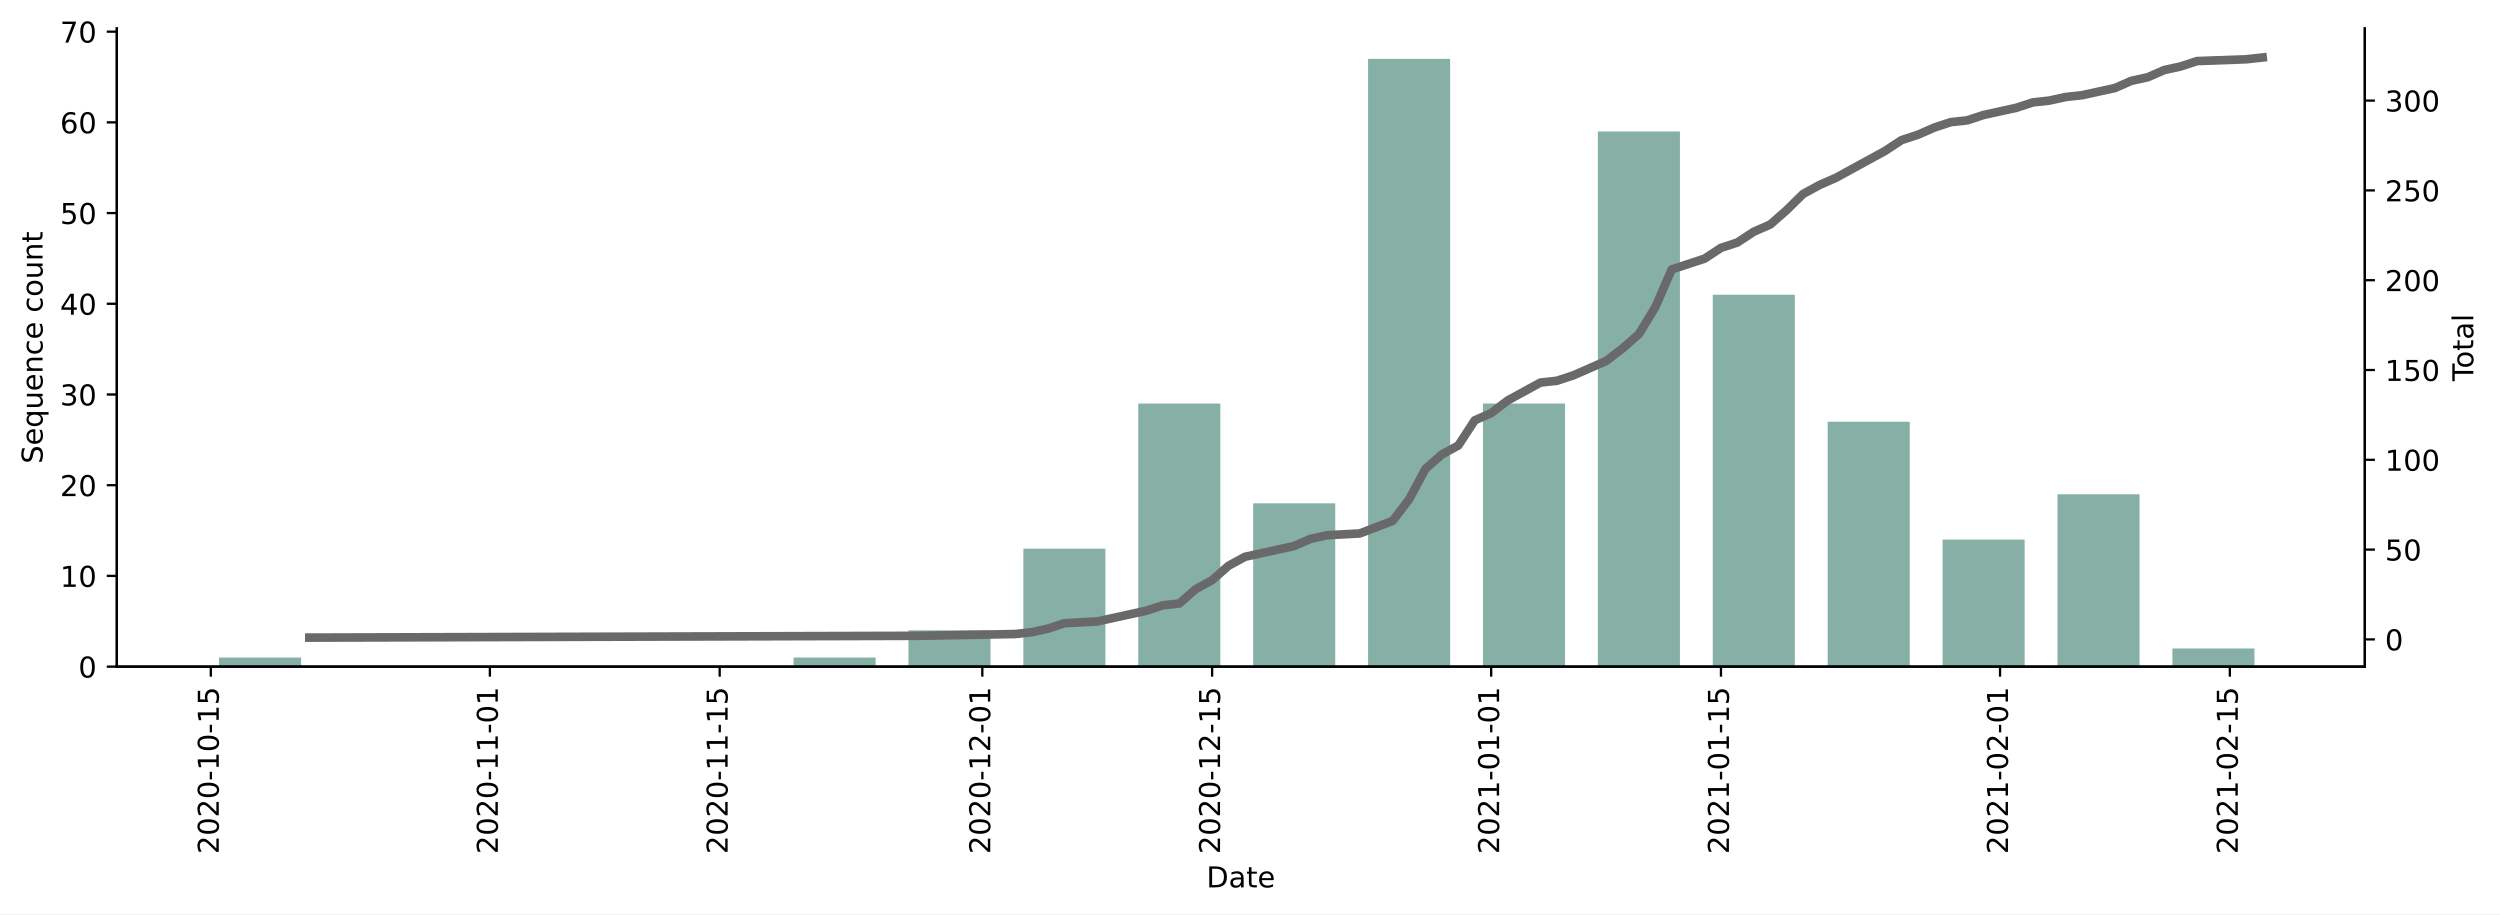
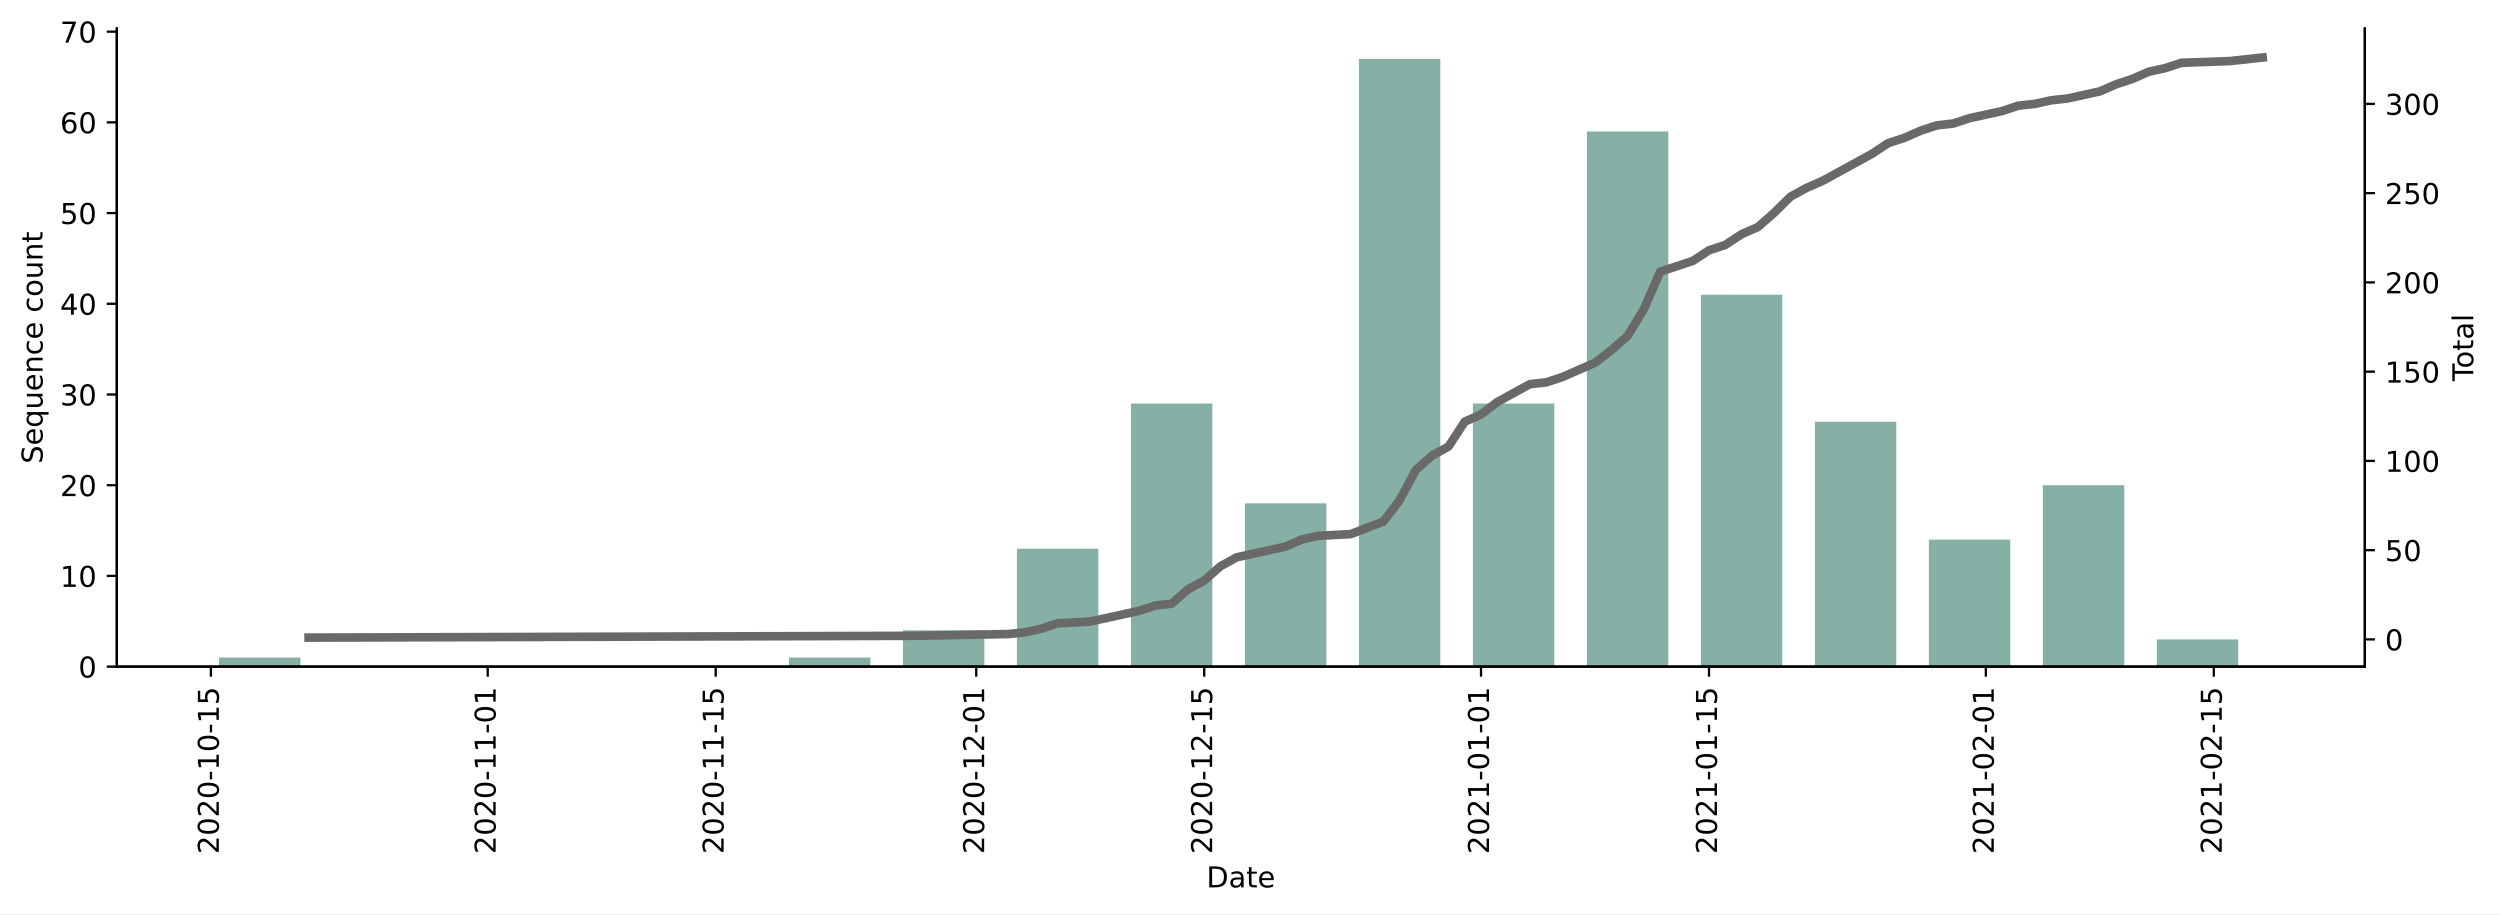
<svg xmlns="http://www.w3.org/2000/svg" xmlns:xlink="http://www.w3.org/1999/xlink" height="317.65pt" version="1.1" viewBox="0 0 868.769 317.65" width="868.769pt">
  <defs>
    <style type="text/css">*{stroke-linecap:butt;stroke-linejoin:round;}</style>
  </defs>
  <g id="figure_1">
    <g id="patch_1">
      <path d="M 0 317.65  L 868.769 317.65  L 868.769 0  L 0 0  z " style="fill:#ffffff;" />
    </g>
    <g id="axes_1">
      <g id="patch_2">
        <path d="M 40.603 231.656  L 821.803 231.656  L 821.803 9.896  L 40.603 9.896  z " style="fill:#ffffff;" />
      </g>
      <g id="patch_3">
-         <path clip-path="url(#pd7e1138424)" d="M 76.112 231.656  L 104.634 231.656  L 104.634 228.504  L 76.112 228.504  z " style="fill:#86b0a6;" />
+         <path clip-path="url(#p0e2567e1e1)" d="M 76.112 231.656  L 104.406 231.656  L 104.406 228.504  L 76.112 228.504  z " style="fill:#86b0a6;" />
      </g>
      <g id="patch_4">
-         <path clip-path="url(#pd7e1138424)" d="M 275.762 231.656  L 304.283 231.656  L 304.283 228.504  L 275.762 228.504  z " style="fill:#86b0a6;" />
+         <path clip-path="url(#p0e2567e1e1)" d="M 274.171 231.656  L 302.465 231.656  L 302.465 228.504  L 274.171 228.504  z " style="fill:#86b0a6;" />
      </g>
      <g id="patch_5">
-         <path clip-path="url(#pd7e1138424)" d="M 315.692 231.656  L 344.213 231.656  L 344.213 219.047  L 315.692 219.047  z " style="fill:#86b0a6;" />
+         <path clip-path="url(#p0e2567e1e1)" d="M 313.783 231.656  L 342.077 231.656  L 342.077 219.047  L 313.783 219.047  z " style="fill:#86b0a6;" />
      </g>
      <g id="patch_6">
-         <path clip-path="url(#pd7e1138424)" d="M 355.622 231.656  L 384.143 231.656  L 384.143 190.677  L 355.622 190.677  z " style="fill:#86b0a6;" />
+         <path clip-path="url(#p0e2567e1e1)" d="M 353.394 231.656  L 381.688 231.656  L 381.688 190.677  L 353.394 190.677  z " style="fill:#86b0a6;" />
      </g>
      <g id="patch_7">
-         <path clip-path="url(#pd7e1138424)" d="M 395.551 231.656  L 424.073 231.656  L 424.073 140.241  L 395.551 140.241  z " style="fill:#86b0a6;" />
+         <path clip-path="url(#p0e2567e1e1)" d="M 393.006 231.656  L 421.3 231.656  L 421.3 140.241  L 393.006 140.241  z " style="fill:#86b0a6;" />
      </g>
      <g id="patch_8">
-         <path clip-path="url(#pd7e1138424)" d="M 435.481 231.656  L 464.003 231.656  L 464.003 174.916  L 435.481 174.916  z " style="fill:#86b0a6;" />
+         <path clip-path="url(#p0e2567e1e1)" d="M 432.618 231.656  L 460.912 231.656  L 460.912 174.916  L 432.618 174.916  z " style="fill:#86b0a6;" />
      </g>
      <g id="patch_9">
-         <path clip-path="url(#pd7e1138424)" d="M 475.411 231.656  L 503.933 231.656  L 503.933 20.456  L 475.411 20.456  z " style="fill:#86b0a6;" />
+         <path clip-path="url(#p0e2567e1e1)" d="M 472.23 231.656  L 500.524 231.656  L 500.524 20.456  L 472.23 20.456  z " style="fill:#86b0a6;" />
      </g>
      <g id="patch_10">
-         <path clip-path="url(#pd7e1138424)" d="M 515.341 231.656  L 543.862 231.656  L 543.862 140.241  L 515.341 140.241  z " style="fill:#86b0a6;" />
+         <path clip-path="url(#p0e2567e1e1)" d="M 511.841 231.656  L 540.135 231.656  L 540.135 140.241  L 511.841 140.241  z " style="fill:#86b0a6;" />
      </g>
      <g id="patch_11">
-         <path clip-path="url(#pd7e1138424)" d="M 555.271 231.656  L 583.792 231.656  L 583.792 45.674  L 555.271 45.674  z " style="fill:#86b0a6;" />
+         <path clip-path="url(#p0e2567e1e1)" d="M 551.453 231.656  L 579.747 231.656  L 579.747 45.674  L 551.453 45.674  z " style="fill:#86b0a6;" />
      </g>
      <g id="patch_12">
-         <path clip-path="url(#pd7e1138424)" d="M 595.201 231.656  L 623.722 231.656  L 623.722 102.414  L 595.201 102.414  z " style="fill:#86b0a6;" />
+         <path clip-path="url(#p0e2567e1e1)" d="M 591.065 231.656  L 619.359 231.656  L 619.359 102.414  L 591.065 102.414  z " style="fill:#86b0a6;" />
      </g>
      <g id="patch_13">
-         <path clip-path="url(#pd7e1138424)" d="M 635.131 231.656  L 663.652 231.656  L 663.652 146.545  L 635.131 146.545  z " style="fill:#86b0a6;" />
+         <path clip-path="url(#p0e2567e1e1)" d="M 630.677 231.656  L 658.971 231.656  L 658.971 146.545  L 630.677 146.545  z " style="fill:#86b0a6;" />
      </g>
      <g id="patch_14">
-         <path clip-path="url(#pd7e1138424)" d="M 675.061 231.656  L 703.582 231.656  L 703.582 187.525  L 675.061 187.525  z " style="fill:#86b0a6;" />
+         <path clip-path="url(#p0e2567e1e1)" d="M 670.288 231.656  L 698.582 231.656  L 698.582 187.525  L 670.288 187.525  z " style="fill:#86b0a6;" />
      </g>
      <g id="patch_15">
-         <path clip-path="url(#pd7e1138424)" d="M 714.991 231.656  L 743.512 231.656  L 743.512 171.763  L 714.991 171.763  z " style="fill:#86b0a6;" />
+         <path clip-path="url(#p0e2567e1e1)" d="M 709.9 231.656  L 738.194 231.656  L 738.194 168.611  L 709.9 168.611  z " style="fill:#86b0a6;" />
      </g>
      <g id="patch_16">
-         <path clip-path="url(#pd7e1138424)" d="M 754.921 231.656  L 783.442 231.656  L 783.442 225.351  L 754.921 225.351  z " style="fill:#86b0a6;" />
+         <path clip-path="url(#p0e2567e1e1)" d="M 749.512 231.656  L 777.806 231.656  L 777.806 222.199  L 749.512 222.199  z " style="fill:#86b0a6;" />
      </g>
      <g id="matplotlib.axis_1">
        <g id="xtick_1">
          <g id="line2d_1">
            <defs>
-               <path d="M 0 0  L 0 3.5  " id="m23def6be0a" style="stroke:#000000;stroke-width:0.8;" />
+               <path d="M 0 0  L 0 3.5  " id="mfdf645a118" style="stroke:#000000;stroke-width:0.8;" />
            </defs>
            <g>
-               <use style="stroke:#000000;stroke-width:0.8;" x="73.26" xlink:href="#m23def6be0a" y="231.656" />
+               <use style="stroke:#000000;stroke-width:0.8;" x="73.283" xlink:href="#mfdf645a118" y="231.656" />
            </g>
          </g>
          <g id="text_1">
-             <g transform="translate(76.01945 296.7716)rotate(-90)scale(0.1 -0.1)">
+             <g transform="translate(76.04218 296.7716)rotate(-90)scale(0.1 -0.1)">
              <defs>
                <path d="M 19.188 8.297  L 53.609 8.297  L 53.609 0  L 7.328 0  L 7.328 8.297  Q 12.938 14.109 22.625 23.891  Q 32.328 33.688 34.812 36.531  Q 39.547 41.844 41.422 45.531  Q 43.312 49.219 43.312 52.781  Q 43.312 58.594 39.234 62.25  Q 35.156 65.922 28.609 65.922  Q 23.969 65.922 18.812 64.312  Q 13.672 62.703 7.812 59.422  L 7.812 69.391  Q 13.766 71.781 18.938 73  Q 24.125 74.219 28.422 74.219  Q 39.75 74.219 46.484 68.547  Q 53.219 62.891 53.219 53.422  Q 53.219 48.922 51.531 44.891  Q 49.859 40.875 45.406 35.406  Q 44.188 33.984 37.641 27.219  Q 31.109 20.453 19.188 8.297  z " id="DejaVuSans-50" />
                <path d="M 31.781 66.406  Q 24.172 66.406 20.328 58.906  Q 16.5 51.422 16.5 36.375  Q 16.5 21.391 20.328 13.891  Q 24.172 6.391 31.781 6.391  Q 39.453 6.391 43.281 13.891  Q 47.125 21.391 47.125 36.375  Q 47.125 51.422 43.281 58.906  Q 39.453 66.406 31.781 66.406  z M 31.781 74.219  Q 44.047 74.219 50.516 64.516  Q 56.984 54.828 56.984 36.375  Q 56.984 17.969 50.516 8.266  Q 44.047 -1.422 31.781 -1.422  Q 19.531 -1.422 13.062 8.266  Q 6.594 17.969 6.594 36.375  Q 6.594 54.828 13.062 64.516  Q 19.531 74.219 31.781 74.219  z " id="DejaVuSans-48" />
                <path d="M 4.891 31.391  L 31.203 31.391  L 31.203 23.391  L 4.891 23.391  z " id="DejaVuSans-45" />
                <path d="M 12.406 8.297  L 28.516 8.297  L 28.516 63.922  L 10.984 60.406  L 10.984 69.391  L 28.422 72.906  L 38.281 72.906  L 38.281 8.297  L 54.391 8.297  L 54.391 0  L 12.406 0  z " id="DejaVuSans-49" />
                <path d="M 10.797 72.906  L 49.516 72.906  L 49.516 64.594  L 19.828 64.594  L 19.828 46.734  Q 21.969 47.469 24.109 47.828  Q 26.266 48.188 28.422 48.188  Q 40.625 48.188 47.75 41.5  Q 54.891 34.812 54.891 23.391  Q 54.891 11.625 47.562 5.094  Q 40.234 -1.422 26.906 -1.422  Q 22.312 -1.422 17.547 -0.641  Q 12.797 0.141 7.719 1.703  L 7.719 11.625  Q 12.109 9.234 16.797 8.062  Q 21.484 6.891 26.703 6.891  Q 35.156 6.891 40.078 11.328  Q 45.016 15.766 45.016 23.391  Q 45.016 31 40.078 35.438  Q 35.156 39.891 26.703 39.891  Q 22.75 39.891 18.812 39.016  Q 14.891 38.141 10.797 36.281  z " id="DejaVuSans-53" />
              </defs>
              <use xlink:href="#DejaVuSans-50" />
              <use x="63.623" xlink:href="#DejaVuSans-48" />
              <use x="127.246" xlink:href="#DejaVuSans-50" />
              <use x="190.869" xlink:href="#DejaVuSans-48" />
              <use x="254.492" xlink:href="#DejaVuSans-45" />
              <use x="290.576" xlink:href="#DejaVuSans-49" />
              <use x="354.199" xlink:href="#DejaVuSans-48" />
              <use x="417.822" xlink:href="#DejaVuSans-45" />
              <use x="453.906" xlink:href="#DejaVuSans-49" />
              <use x="517.529" xlink:href="#DejaVuSans-53" />
            </g>
          </g>
        </g>
        <g id="xtick_2">
          <g id="line2d_2">
            <g>
-               <use style="stroke:#000000;stroke-width:0.8;" x="170.233" xlink:href="#m23def6be0a" y="231.656" />
+               <use style="stroke:#000000;stroke-width:0.8;" x="169.483" xlink:href="#mfdf645a118" y="231.656" />
            </g>
          </g>
          <g id="text_2">
-             <g transform="translate(172.9921 296.7716)rotate(-90)scale(0.1 -0.1)">
+             <g transform="translate(172.2421 296.7716)rotate(-90)scale(0.1 -0.1)">
              <use xlink:href="#DejaVuSans-50" />
              <use x="63.623" xlink:href="#DejaVuSans-48" />
              <use x="127.246" xlink:href="#DejaVuSans-50" />
              <use x="190.869" xlink:href="#DejaVuSans-48" />
              <use x="254.492" xlink:href="#DejaVuSans-45" />
              <use x="290.576" xlink:href="#DejaVuSans-49" />
              <use x="354.199" xlink:href="#DejaVuSans-49" />
              <use x="417.822" xlink:href="#DejaVuSans-45" />
              <use x="453.906" xlink:href="#DejaVuSans-48" />
              <use x="517.529" xlink:href="#DejaVuSans-49" />
            </g>
          </g>
        </g>
        <g id="xtick_3">
          <g id="line2d_3">
            <g>
-               <use style="stroke:#000000;stroke-width:0.8;" x="250.093" xlink:href="#m23def6be0a" y="231.656" />
+               <use style="stroke:#000000;stroke-width:0.8;" x="248.706" xlink:href="#mfdf645a118" y="231.656" />
            </g>
          </g>
          <g id="text_3">
-             <g transform="translate(252.8519 296.7716)rotate(-90)scale(0.1 -0.1)">
+             <g transform="translate(251.4656 296.7716)rotate(-90)scale(0.1 -0.1)">
              <use xlink:href="#DejaVuSans-50" />
              <use x="63.623" xlink:href="#DejaVuSans-48" />
              <use x="127.246" xlink:href="#DejaVuSans-50" />
              <use x="190.869" xlink:href="#DejaVuSans-48" />
              <use x="254.492" xlink:href="#DejaVuSans-45" />
              <use x="290.576" xlink:href="#DejaVuSans-49" />
              <use x="354.199" xlink:href="#DejaVuSans-49" />
              <use x="417.822" xlink:href="#DejaVuSans-45" />
              <use x="453.906" xlink:href="#DejaVuSans-49" />
              <use x="517.529" xlink:href="#DejaVuSans-53" />
            </g>
          </g>
        </g>
        <g id="xtick_4">
          <g id="line2d_4">
            <g>
-               <use style="stroke:#000000;stroke-width:0.8;" x="341.361" xlink:href="#m23def6be0a" y="231.656" />
+               <use style="stroke:#000000;stroke-width:0.8;" x="339.247" xlink:href="#mfdf645a118" y="231.656" />
            </g>
          </g>
          <g id="text_4">
-             <g transform="translate(344.1202 296.7716)rotate(-90)scale(0.1 -0.1)">
+             <g transform="translate(342.0067 296.7716)rotate(-90)scale(0.1 -0.1)">
              <use xlink:href="#DejaVuSans-50" />
              <use x="63.623" xlink:href="#DejaVuSans-48" />
              <use x="127.246" xlink:href="#DejaVuSans-50" />
              <use x="190.869" xlink:href="#DejaVuSans-48" />
              <use x="254.492" xlink:href="#DejaVuSans-45" />
              <use x="290.576" xlink:href="#DejaVuSans-49" />
              <use x="354.199" xlink:href="#DejaVuSans-50" />
              <use x="417.822" xlink:href="#DejaVuSans-45" />
              <use x="453.906" xlink:href="#DejaVuSans-48" />
              <use x="517.529" xlink:href="#DejaVuSans-49" />
            </g>
          </g>
        </g>
        <g id="xtick_5">
          <g id="line2d_5">
            <g>
-               <use style="stroke:#000000;stroke-width:0.8;" x="421.221" xlink:href="#m23def6be0a" y="231.656" />
+               <use style="stroke:#000000;stroke-width:0.8;" x="418.471" xlink:href="#mfdf645a118" y="231.656" />
            </g>
          </g>
          <g id="text_5">
-             <g transform="translate(423.98 296.7716)rotate(-90)scale(0.1 -0.1)">
+             <g transform="translate(421.2302 296.7716)rotate(-90)scale(0.1 -0.1)">
              <use xlink:href="#DejaVuSans-50" />
              <use x="63.623" xlink:href="#DejaVuSans-48" />
              <use x="127.246" xlink:href="#DejaVuSans-50" />
              <use x="190.869" xlink:href="#DejaVuSans-48" />
              <use x="254.492" xlink:href="#DejaVuSans-45" />
              <use x="290.576" xlink:href="#DejaVuSans-49" />
              <use x="354.199" xlink:href="#DejaVuSans-50" />
              <use x="417.822" xlink:href="#DejaVuSans-45" />
              <use x="453.906" xlink:href="#DejaVuSans-49" />
              <use x="517.529" xlink:href="#DejaVuSans-53" />
            </g>
          </g>
        </g>
        <g id="xtick_6">
          <g id="line2d_6">
            <g>
-               <use style="stroke:#000000;stroke-width:0.8;" x="518.193" xlink:href="#m23def6be0a" y="231.656" />
+               <use style="stroke:#000000;stroke-width:0.8;" x="514.671" xlink:href="#mfdf645a118" y="231.656" />
            </g>
          </g>
          <g id="text_6">
-             <g transform="translate(520.9526 296.7716)rotate(-90)scale(0.1 -0.1)">
+             <g transform="translate(517.4301 296.7716)rotate(-90)scale(0.1 -0.1)">
              <use xlink:href="#DejaVuSans-50" />
              <use x="63.623" xlink:href="#DejaVuSans-48" />
              <use x="127.246" xlink:href="#DejaVuSans-50" />
              <use x="190.869" xlink:href="#DejaVuSans-49" />
              <use x="254.492" xlink:href="#DejaVuSans-45" />
              <use x="290.576" xlink:href="#DejaVuSans-48" />
              <use x="354.199" xlink:href="#DejaVuSans-49" />
              <use x="417.822" xlink:href="#DejaVuSans-45" />
              <use x="453.906" xlink:href="#DejaVuSans-48" />
              <use x="517.529" xlink:href="#DejaVuSans-49" />
            </g>
          </g>
        </g>
        <g id="xtick_7">
          <g id="line2d_7">
            <g>
-               <use style="stroke:#000000;stroke-width:0.8;" x="598.053" xlink:href="#m23def6be0a" y="231.656" />
+               <use style="stroke:#000000;stroke-width:0.8;" x="593.894" xlink:href="#mfdf645a118" y="231.656" />
            </g>
          </g>
          <g id="text_7">
-             <g transform="translate(600.8124 296.7716)rotate(-90)scale(0.1 -0.1)">
+             <g transform="translate(596.6536 296.7716)rotate(-90)scale(0.1 -0.1)">
              <use xlink:href="#DejaVuSans-50" />
              <use x="63.623" xlink:href="#DejaVuSans-48" />
              <use x="127.246" xlink:href="#DejaVuSans-50" />
              <use x="190.869" xlink:href="#DejaVuSans-49" />
              <use x="254.492" xlink:href="#DejaVuSans-45" />
              <use x="290.576" xlink:href="#DejaVuSans-48" />
              <use x="354.199" xlink:href="#DejaVuSans-49" />
              <use x="417.822" xlink:href="#DejaVuSans-45" />
              <use x="453.906" xlink:href="#DejaVuSans-49" />
              <use x="517.529" xlink:href="#DejaVuSans-53" />
            </g>
          </g>
        </g>
        <g id="xtick_8">
          <g id="line2d_8">
            <g>
-               <use style="stroke:#000000;stroke-width:0.8;" x="695.026" xlink:href="#m23def6be0a" y="231.656" />
+               <use style="stroke:#000000;stroke-width:0.8;" x="690.094" xlink:href="#mfdf645a118" y="231.656" />
            </g>
          </g>
          <g id="text_8">
-             <g transform="translate(697.7851 296.7716)rotate(-90)scale(0.1 -0.1)">
+             <g transform="translate(692.8535 296.7716)rotate(-90)scale(0.1 -0.1)">
              <use xlink:href="#DejaVuSans-50" />
              <use x="63.623" xlink:href="#DejaVuSans-48" />
              <use x="127.246" xlink:href="#DejaVuSans-50" />
              <use x="190.869" xlink:href="#DejaVuSans-49" />
              <use x="254.492" xlink:href="#DejaVuSans-45" />
              <use x="290.576" xlink:href="#DejaVuSans-48" />
              <use x="354.199" xlink:href="#DejaVuSans-50" />
              <use x="417.822" xlink:href="#DejaVuSans-45" />
              <use x="453.906" xlink:href="#DejaVuSans-48" />
              <use x="517.529" xlink:href="#DejaVuSans-49" />
            </g>
          </g>
        </g>
        <g id="xtick_9">
          <g id="line2d_9">
            <g>
-               <use style="stroke:#000000;stroke-width:0.8;" x="774.885" xlink:href="#m23def6be0a" y="231.656" />
+               <use style="stroke:#000000;stroke-width:0.8;" x="769.318" xlink:href="#mfdf645a118" y="231.656" />
            </g>
          </g>
          <g id="text_9">
-             <g transform="translate(777.6449 296.7716)rotate(-90)scale(0.1 -0.1)">
+             <g transform="translate(772.077 296.7716)rotate(-90)scale(0.1 -0.1)">
              <use xlink:href="#DejaVuSans-50" />
              <use x="63.623" xlink:href="#DejaVuSans-48" />
              <use x="127.246" xlink:href="#DejaVuSans-50" />
              <use x="190.869" xlink:href="#DejaVuSans-49" />
              <use x="254.492" xlink:href="#DejaVuSans-45" />
              <use x="290.576" xlink:href="#DejaVuSans-48" />
              <use x="354.199" xlink:href="#DejaVuSans-50" />
              <use x="417.822" xlink:href="#DejaVuSans-45" />
              <use x="453.906" xlink:href="#DejaVuSans-49" />
              <use x="517.529" xlink:href="#DejaVuSans-53" />
            </g>
          </g>
        </g>
        <g id="text_10">
          <g transform="translate(419.2523 308.37)scale(0.1 -0.1)">
            <defs>
              <path d="M 19.672 64.797  L 19.672 8.109  L 31.594 8.109  Q 46.688 8.109 53.688 14.938  Q 60.688 21.781 60.688 36.531  Q 60.688 51.172 53.688 57.984  Q 46.688 64.797 31.594 64.797  z M 9.812 72.906  L 30.078 72.906  Q 51.266 72.906 61.172 64.094  Q 71.094 55.281 71.094 36.531  Q 71.094 17.672 61.125 8.828  Q 51.172 0 30.078 0  L 9.812 0  z " id="DejaVuSans-68" />
              <path d="M 34.281 27.484  Q 23.391 27.484 19.188 25  Q 14.984 22.516 14.984 16.5  Q 14.984 11.719 18.141 8.906  Q 21.297 6.109 26.703 6.109  Q 34.188 6.109 38.703 11.406  Q 43.219 16.703 43.219 25.484  L 43.219 27.484  z M 52.203 31.203  L 52.203 0  L 43.219 0  L 43.219 8.297  Q 40.141 3.328 35.547 0.953  Q 30.953 -1.422 24.312 -1.422  Q 15.922 -1.422 10.953 3.297  Q 6 8.016 6 15.922  Q 6 25.141 12.172 29.828  Q 18.359 34.516 30.609 34.516  L 43.219 34.516  L 43.219 35.406  Q 43.219 41.609 39.141 45  Q 35.062 48.391 27.688 48.391  Q 23 48.391 18.547 47.266  Q 14.109 46.141 10.016 43.891  L 10.016 52.203  Q 14.938 54.109 19.578 55.047  Q 24.219 56 28.609 56  Q 40.484 56 46.344 49.844  Q 52.203 43.703 52.203 31.203  z " id="DejaVuSans-97" />
              <path d="M 18.312 70.219  L 18.312 54.688  L 36.812 54.688  L 36.812 47.703  L 18.312 47.703  L 18.312 18.016  Q 18.312 11.328 20.141 9.422  Q 21.969 7.516 27.594 7.516  L 36.812 7.516  L 36.812 0  L 27.594 0  Q 17.188 0 13.234 3.875  Q 9.281 7.766 9.281 18.016  L 9.281 47.703  L 2.688 47.703  L 2.688 54.688  L 9.281 54.688  L 9.281 70.219  z " id="DejaVuSans-116" />
              <path d="M 56.203 29.594  L 56.203 25.203  L 14.891 25.203  Q 15.484 15.922 20.484 11.062  Q 25.484 6.203 34.422 6.203  Q 39.594 6.203 44.453 7.469  Q 49.312 8.734 54.109 11.281  L 54.109 2.781  Q 49.266 0.734 44.188 -0.344  Q 39.109 -1.422 33.891 -1.422  Q 20.797 -1.422 13.156 6.188  Q 5.516 13.812 5.516 26.812  Q 5.516 40.234 12.766 48.109  Q 20.016 56 32.328 56  Q 43.359 56 49.781 48.891  Q 56.203 41.797 56.203 29.594  z M 47.219 32.234  Q 47.125 39.594 43.094 43.984  Q 39.062 48.391 32.422 48.391  Q 24.906 48.391 20.391 44.141  Q 15.875 39.891 15.188 32.172  z " id="DejaVuSans-101" />
            </defs>
            <use xlink:href="#DejaVuSans-68" />
            <use x="77.002" xlink:href="#DejaVuSans-97" />
            <use x="138.281" xlink:href="#DejaVuSans-116" />
            <use x="177.49" xlink:href="#DejaVuSans-101" />
          </g>
        </g>
      </g>
      <g id="matplotlib.axis_2">
        <g id="ytick_1">
          <g id="line2d_10">
            <defs>
-               <path d="M 0 0  L -3.5 0  " id="m13b581f691" style="stroke:#000000;stroke-width:0.8;" />
+               <path d="M 0 0  L -3.5 0  " id="mfc6a44845b" style="stroke:#000000;stroke-width:0.8;" />
            </defs>
            <g>
-               <use style="stroke:#000000;stroke-width:0.8;" x="40.603" xlink:href="#m13b581f691" y="231.656" />
+               <use style="stroke:#000000;stroke-width:0.8;" x="40.603" xlink:href="#mfc6a44845b" y="231.656" />
            </g>
          </g>
          <g id="text_11">
            <g transform="translate(27.24063 235.4552)scale(0.1 -0.1)">
              <use xlink:href="#DejaVuSans-48" />
            </g>
          </g>
        </g>
        <g id="ytick_2">
          <g id="line2d_11">
            <g>
-               <use style="stroke:#000000;stroke-width:0.8;" x="40.603" xlink:href="#m13b581f691" y="200.134" />
+               <use style="stroke:#000000;stroke-width:0.8;" x="40.603" xlink:href="#mfc6a44845b" y="200.134" />
            </g>
          </g>
          <g id="text_12">
            <g transform="translate(20.87813 203.9328)scale(0.1 -0.1)">
              <use xlink:href="#DejaVuSans-49" />
              <use x="63.623" xlink:href="#DejaVuSans-48" />
            </g>
          </g>
        </g>
        <g id="ytick_3">
          <g id="line2d_12">
            <g>
-               <use style="stroke:#000000;stroke-width:0.8;" x="40.603" xlink:href="#m13b581f691" y="168.611" />
+               <use style="stroke:#000000;stroke-width:0.8;" x="40.603" xlink:href="#mfc6a44845b" y="168.611" />
            </g>
          </g>
          <g id="text_13">
            <g transform="translate(20.87813 172.4104)scale(0.1 -0.1)">
              <use xlink:href="#DejaVuSans-50" />
              <use x="63.623" xlink:href="#DejaVuSans-48" />
            </g>
          </g>
        </g>
        <g id="ytick_4">
          <g id="line2d_13">
            <g>
-               <use style="stroke:#000000;stroke-width:0.8;" x="40.603" xlink:href="#m13b581f691" y="137.089" />
+               <use style="stroke:#000000;stroke-width:0.8;" x="40.603" xlink:href="#mfc6a44845b" y="137.089" />
            </g>
          </g>
          <g id="text_14">
            <g transform="translate(20.87813 140.888)scale(0.1 -0.1)">
              <defs>
                <path d="M 40.578 39.312  Q 47.656 37.797 51.625 33  Q 55.609 28.219 55.609 21.188  Q 55.609 10.406 48.188 4.484  Q 40.766 -1.422 27.094 -1.422  Q 22.516 -1.422 17.656 -0.516  Q 12.797 0.391 7.625 2.203  L 7.625 11.719  Q 11.719 9.328 16.594 8.109  Q 21.484 6.891 26.812 6.891  Q 36.078 6.891 40.938 10.547  Q 45.797 14.203 45.797 21.188  Q 45.797 27.641 41.281 31.266  Q 36.766 34.906 28.719 34.906  L 20.219 34.906  L 20.219 43.016  L 29.109 43.016  Q 36.375 43.016 40.234 45.922  Q 44.094 48.828 44.094 54.297  Q 44.094 59.906 40.109 62.906  Q 36.141 65.922 28.719 65.922  Q 24.656 65.922 20.016 65.031  Q 15.375 64.156 9.812 62.312  L 9.812 71.094  Q 15.438 72.656 20.344 73.438  Q 25.25 74.219 29.594 74.219  Q 40.828 74.219 47.359 69.109  Q 53.906 64.016 53.906 55.328  Q 53.906 49.266 50.438 45.094  Q 46.969 40.922 40.578 39.312  z " id="DejaVuSans-51" />
              </defs>
              <use xlink:href="#DejaVuSans-51" />
              <use x="63.623" xlink:href="#DejaVuSans-48" />
            </g>
          </g>
        </g>
        <g id="ytick_5">
          <g id="line2d_14">
            <g>
-               <use style="stroke:#000000;stroke-width:0.8;" x="40.603" xlink:href="#m13b581f691" y="105.566" />
+               <use style="stroke:#000000;stroke-width:0.8;" x="40.603" xlink:href="#mfc6a44845b" y="105.566" />
            </g>
          </g>
          <g id="text_15">
            <g transform="translate(20.87813 109.3656)scale(0.1 -0.1)">
              <defs>
                <path d="M 37.797 64.312  L 12.891 25.391  L 37.797 25.391  z M 35.203 72.906  L 47.609 72.906  L 47.609 25.391  L 58.016 25.391  L 58.016 17.188  L 47.609 17.188  L 47.609 0  L 37.797 0  L 37.797 17.188  L 4.891 17.188  L 4.891 26.703  z " id="DejaVuSans-52" />
              </defs>
              <use xlink:href="#DejaVuSans-52" />
              <use x="63.623" xlink:href="#DejaVuSans-48" />
            </g>
          </g>
        </g>
        <g id="ytick_6">
          <g id="line2d_15">
            <g>
-               <use style="stroke:#000000;stroke-width:0.8;" x="40.603" xlink:href="#m13b581f691" y="74.044" />
+               <use style="stroke:#000000;stroke-width:0.8;" x="40.603" xlink:href="#mfc6a44845b" y="74.044" />
            </g>
          </g>
          <g id="text_16">
            <g transform="translate(20.87813 77.84321)scale(0.1 -0.1)">
              <use xlink:href="#DejaVuSans-53" />
              <use x="63.623" xlink:href="#DejaVuSans-48" />
            </g>
          </g>
        </g>
        <g id="ytick_7">
          <g id="line2d_16">
            <g>
-               <use style="stroke:#000000;stroke-width:0.8;" x="40.603" xlink:href="#m13b581f691" y="42.522" />
+               <use style="stroke:#000000;stroke-width:0.8;" x="40.603" xlink:href="#mfc6a44845b" y="42.522" />
            </g>
          </g>
          <g id="text_17">
            <g transform="translate(20.87813 46.32083)scale(0.1 -0.1)">
              <defs>
                <path d="M 33.016 40.375  Q 26.375 40.375 22.484 35.828  Q 18.609 31.297 18.609 23.391  Q 18.609 15.531 22.484 10.953  Q 26.375 6.391 33.016 6.391  Q 39.656 6.391 43.531 10.953  Q 47.406 15.531 47.406 23.391  Q 47.406 31.297 43.531 35.828  Q 39.656 40.375 33.016 40.375  z M 52.594 71.297  L 52.594 62.312  Q 48.875 64.062 45.094 64.984  Q 41.312 65.922 37.594 65.922  Q 27.828 65.922 22.672 59.328  Q 17.531 52.734 16.797 39.406  Q 19.672 43.656 24.016 45.922  Q 28.375 48.188 33.594 48.188  Q 44.578 48.188 50.953 41.516  Q 57.328 34.859 57.328 23.391  Q 57.328 12.156 50.688 5.359  Q 44.047 -1.422 33.016 -1.422  Q 20.359 -1.422 13.672 8.266  Q 6.984 17.969 6.984 36.375  Q 6.984 53.656 15.188 63.938  Q 23.391 74.219 37.203 74.219  Q 40.922 74.219 44.703 73.484  Q 48.484 72.75 52.594 71.297  z " id="DejaVuSans-54" />
              </defs>
              <use xlink:href="#DejaVuSans-54" />
              <use x="63.623" xlink:href="#DejaVuSans-48" />
            </g>
          </g>
        </g>
        <g id="ytick_8">
          <g id="line2d_17">
            <g>
-               <use style="stroke:#000000;stroke-width:0.8;" x="40.603" xlink:href="#m13b581f691" y="10.999" />
+               <use style="stroke:#000000;stroke-width:0.8;" x="40.603" xlink:href="#mfc6a44845b" y="10.999" />
            </g>
          </g>
          <g id="text_18">
            <g transform="translate(20.87813 14.79844)scale(0.1 -0.1)">
              <defs>
                <path d="M 8.203 72.906  L 55.078 72.906  L 55.078 68.703  L 28.609 0  L 18.312 0  L 43.219 64.594  L 8.203 64.594  z " id="DejaVuSans-55" />
              </defs>
              <use xlink:href="#DejaVuSans-55" />
              <use x="63.623" xlink:href="#DejaVuSans-48" />
            </g>
          </g>
        </g>
        <g id="text_19">
          <g transform="translate(14.79844 161.1361)rotate(-90)scale(0.1 -0.1)">
            <defs>
              <path d="M 53.516 70.516  L 53.516 60.891  Q 47.906 63.578 42.922 64.891  Q 37.938 66.219 33.297 66.219  Q 25.25 66.219 20.875 63.094  Q 16.5 59.969 16.5 54.203  Q 16.5 49.359 19.406 46.891  Q 22.312 44.438 30.422 42.922  L 36.375 41.703  Q 47.406 39.594 52.656 34.297  Q 57.906 29 57.906 20.125  Q 57.906 9.516 50.797 4.047  Q 43.703 -1.422 29.984 -1.422  Q 24.812 -1.422 18.969 -0.25  Q 13.141 0.922 6.891 3.219  L 6.891 13.375  Q 12.891 10.016 18.656 8.297  Q 24.422 6.594 29.984 6.594  Q 38.422 6.594 43.016 9.906  Q 47.609 13.234 47.609 19.391  Q 47.609 24.75 44.312 27.781  Q 41.016 30.812 33.5 32.328  L 27.484 33.5  Q 16.453 35.688 11.516 40.375  Q 6.594 45.062 6.594 53.422  Q 6.594 63.094 13.406 68.656  Q 20.219 74.219 32.172 74.219  Q 37.312 74.219 42.625 73.281  Q 47.953 72.359 53.516 70.516  z " id="DejaVuSans-83" />
              <path d="M 14.797 27.297  Q 14.797 17.391 18.875 11.75  Q 22.953 6.109 30.078 6.109  Q 37.203 6.109 41.297 11.75  Q 45.406 17.391 45.406 27.297  Q 45.406 37.203 41.297 42.844  Q 37.203 48.484 30.078 48.484  Q 22.953 48.484 18.875 42.844  Q 14.797 37.203 14.797 27.297  z M 45.406 8.203  Q 42.578 3.328 38.25 0.953  Q 33.938 -1.422 27.875 -1.422  Q 17.969 -1.422 11.734 6.484  Q 5.516 14.406 5.516 27.297  Q 5.516 40.188 11.734 48.094  Q 17.969 56 27.875 56  Q 33.938 56 38.25 53.625  Q 42.578 51.266 45.406 46.391  L 45.406 54.688  L 54.391 54.688  L 54.391 -20.797  L 45.406 -20.797  z " id="DejaVuSans-113" />
              <path d="M 8.5 21.578  L 8.5 54.688  L 17.484 54.688  L 17.484 21.922  Q 17.484 14.156 20.5 10.266  Q 23.531 6.391 29.594 6.391  Q 36.859 6.391 41.078 11.031  Q 45.312 15.672 45.312 23.688  L 45.312 54.688  L 54.297 54.688  L 54.297 0  L 45.312 0  L 45.312 8.406  Q 42.047 3.422 37.719 1  Q 33.406 -1.422 27.688 -1.422  Q 18.266 -1.422 13.375 4.438  Q 8.5 10.297 8.5 21.578  z M 31.109 56  z " id="DejaVuSans-117" />
              <path d="M 54.891 33.016  L 54.891 0  L 45.906 0  L 45.906 32.719  Q 45.906 40.484 42.875 44.328  Q 39.844 48.188 33.797 48.188  Q 26.516 48.188 22.312 43.547  Q 18.109 38.922 18.109 30.906  L 18.109 0  L 9.078 0  L 9.078 54.688  L 18.109 54.688  L 18.109 46.188  Q 21.344 51.125 25.703 53.562  Q 30.078 56 35.797 56  Q 45.219 56 50.047 50.172  Q 54.891 44.344 54.891 33.016  z " id="DejaVuSans-110" />
              <path d="M 48.781 52.594  L 48.781 44.188  Q 44.969 46.297 41.141 47.344  Q 37.312 48.391 33.406 48.391  Q 24.656 48.391 19.812 42.844  Q 14.984 37.312 14.984 27.297  Q 14.984 17.281 19.812 11.734  Q 24.656 6.203 33.406 6.203  Q 37.312 6.203 41.141 7.25  Q 44.969 8.297 48.781 10.406  L 48.781 2.094  Q 45.016 0.344 40.984 -0.531  Q 36.969 -1.422 32.422 -1.422  Q 20.062 -1.422 12.781 6.344  Q 5.516 14.109 5.516 27.297  Q 5.516 40.672 12.859 48.328  Q 20.219 56 33.016 56  Q 37.156 56 41.109 55.141  Q 45.062 54.297 48.781 52.594  z " id="DejaVuSans-99" />
              <path id="DejaVuSans-32" />
              <path d="M 30.609 48.391  Q 23.391 48.391 19.188 42.75  Q 14.984 37.109 14.984 27.297  Q 14.984 17.484 19.156 11.844  Q 23.344 6.203 30.609 6.203  Q 37.797 6.203 41.984 11.859  Q 46.188 17.531 46.188 27.297  Q 46.188 37.016 41.984 42.703  Q 37.797 48.391 30.609 48.391  z M 30.609 56  Q 42.328 56 49.016 48.375  Q 55.719 40.766 55.719 27.297  Q 55.719 13.875 49.016 6.219  Q 42.328 -1.422 30.609 -1.422  Q 18.844 -1.422 12.172 6.219  Q 5.516 13.875 5.516 27.297  Q 5.516 40.766 12.172 48.375  Q 18.844 56 30.609 56  z " id="DejaVuSans-111" />
            </defs>
            <use xlink:href="#DejaVuSans-83" />
            <use x="63.477" xlink:href="#DejaVuSans-101" />
            <use x="125" xlink:href="#DejaVuSans-113" />
            <use x="188.477" xlink:href="#DejaVuSans-117" />
            <use x="251.855" xlink:href="#DejaVuSans-101" />
            <use x="313.379" xlink:href="#DejaVuSans-110" />
            <use x="376.758" xlink:href="#DejaVuSans-99" />
            <use x="431.738" xlink:href="#DejaVuSans-101" />
            <use x="493.262" xlink:href="#DejaVuSans-32" />
            <use x="525.049" xlink:href="#DejaVuSans-99" />
            <use x="580.029" xlink:href="#DejaVuSans-111" />
            <use x="641.211" xlink:href="#DejaVuSans-117" />
            <use x="704.59" xlink:href="#DejaVuSans-110" />
            <use x="767.969" xlink:href="#DejaVuSans-116" />
          </g>
        </g>
      </g>
      <g id="patch_17">
        <path d="M 40.603 231.656  L 40.603 9.896  " style="fill:none;stroke:#000000;stroke-linecap:square;stroke-linejoin:miter;stroke-width:0.8;" />
      </g>
      <g id="patch_18">
        <path d="M 821.803 231.656  L 821.803 9.896  " style="fill:none;stroke:#000000;stroke-linecap:square;stroke-linejoin:miter;stroke-width:0.8;" />
      </g>
      <g id="patch_19">
        <path d="M 40.603 231.656  L 821.803 231.656  " style="fill:none;stroke:#000000;stroke-linecap:square;stroke-linejoin:miter;stroke-width:0.8;" />
      </g>
    </g>
    <g id="axes_2">
      <g id="matplotlib.axis_3">
        <g id="ytick_9">
          <g id="line2d_18">
            <defs>
-               <path d="M 0 0  L 3.5 0  " id="m6d9ac32508" style="stroke:#000000;stroke-width:0.8;" />
+               <path d="M 0 0  L 3.5 0  " id="m3f13592311" style="stroke:#000000;stroke-width:0.8;" />
            </defs>
            <g>
-               <use style="stroke:#000000;stroke-width:0.8;" x="821.803" xlink:href="#m6d9ac32508" y="222.2" />
+               <use style="stroke:#000000;stroke-width:0.8;" x="821.803" xlink:href="#m3f13592311" y="222.196" />
            </g>
          </g>
          <g id="text_20">
-             <g transform="translate(828.8031 225.9993)scale(0.1 -0.1)">
+             <g transform="translate(828.8031 225.9955)scale(0.1 -0.1)">
              <use xlink:href="#DejaVuSans-48" />
            </g>
          </g>
        </g>
        <g id="ytick_10">
          <g id="line2d_19">
            <g>
-               <use style="stroke:#000000;stroke-width:0.8;" x="821.803" xlink:href="#m6d9ac32508" y="190.993" />
+               <use style="stroke:#000000;stroke-width:0.8;" x="821.803" xlink:href="#m3f13592311" y="191.181" />
            </g>
          </g>
          <g id="text_21">
-             <g transform="translate(828.8031 194.7919)scale(0.1 -0.1)">
+             <g transform="translate(828.8031 194.9801)scale(0.1 -0.1)">
              <use xlink:href="#DejaVuSans-53" />
              <use x="63.623" xlink:href="#DejaVuSans-48" />
            </g>
          </g>
        </g>
        <g id="ytick_11">
          <g id="line2d_20">
            <g>
-               <use style="stroke:#000000;stroke-width:0.8;" x="821.803" xlink:href="#m6d9ac32508" y="159.785" />
+               <use style="stroke:#000000;stroke-width:0.8;" x="821.803" xlink:href="#m3f13592311" y="160.165" />
            </g>
          </g>
          <g id="text_22">
-             <g transform="translate(828.8031 163.5844)scale(0.1 -0.1)">
+             <g transform="translate(828.8031 163.9647)scale(0.1 -0.1)">
              <use xlink:href="#DejaVuSans-49" />
              <use x="63.623" xlink:href="#DejaVuSans-48" />
              <use x="127.246" xlink:href="#DejaVuSans-48" />
            </g>
          </g>
        </g>
        <g id="ytick_12">
          <g id="line2d_21">
            <g>
-               <use style="stroke:#000000;stroke-width:0.8;" x="821.803" xlink:href="#m6d9ac32508" y="128.578" />
+               <use style="stroke:#000000;stroke-width:0.8;" x="821.803" xlink:href="#m3f13592311" y="129.15" />
            </g>
          </g>
          <g id="text_23">
-             <g transform="translate(828.8031 132.377)scale(0.1 -0.1)">
+             <g transform="translate(828.8031 132.9493)scale(0.1 -0.1)">
              <use xlink:href="#DejaVuSans-49" />
              <use x="63.623" xlink:href="#DejaVuSans-53" />
              <use x="127.246" xlink:href="#DejaVuSans-48" />
            </g>
          </g>
        </g>
        <g id="ytick_13">
          <g id="line2d_22">
            <g>
-               <use style="stroke:#000000;stroke-width:0.8;" x="821.803" xlink:href="#m6d9ac32508" y="97.37" />
+               <use style="stroke:#000000;stroke-width:0.8;" x="821.803" xlink:href="#m3f13592311" y="98.135" />
            </g>
          </g>
          <g id="text_24">
-             <g transform="translate(828.8031 101.1696)scale(0.1 -0.1)">
+             <g transform="translate(828.8031 101.9339)scale(0.1 -0.1)">
              <use xlink:href="#DejaVuSans-50" />
              <use x="63.623" xlink:href="#DejaVuSans-48" />
              <use x="127.246" xlink:href="#DejaVuSans-48" />
            </g>
          </g>
        </g>
        <g id="ytick_14">
          <g id="line2d_23">
            <g>
-               <use style="stroke:#000000;stroke-width:0.8;" x="821.803" xlink:href="#m6d9ac32508" y="66.163" />
+               <use style="stroke:#000000;stroke-width:0.8;" x="821.803" xlink:href="#m3f13592311" y="67.119" />
            </g>
          </g>
          <g id="text_25">
-             <g transform="translate(828.8031 69.96215)scale(0.1 -0.1)">
+             <g transform="translate(828.8031 70.91854)scale(0.1 -0.1)">
              <use xlink:href="#DejaVuSans-50" />
              <use x="63.623" xlink:href="#DejaVuSans-53" />
              <use x="127.246" xlink:href="#DejaVuSans-48" />
            </g>
          </g>
        </g>
        <g id="ytick_15">
          <g id="line2d_24">
            <g>
-               <use style="stroke:#000000;stroke-width:0.8;" x="821.803" xlink:href="#m6d9ac32508" y="34.956" />
+               <use style="stroke:#000000;stroke-width:0.8;" x="821.803" xlink:href="#m3f13592311" y="36.104" />
            </g>
          </g>
          <g id="text_26">
-             <g transform="translate(828.8031 38.75472)scale(0.1 -0.1)">
+             <g transform="translate(828.8031 39.90315)scale(0.1 -0.1)">
              <use xlink:href="#DejaVuSans-51" />
              <use x="63.623" xlink:href="#DejaVuSans-48" />
              <use x="127.246" xlink:href="#DejaVuSans-48" />
            </g>
          </g>
        </g>
        <g id="text_27">
          <g transform="translate(859.4891 132.4525)rotate(-90)scale(0.1 -0.1)">
            <defs>
              <path d="M -0.297 72.906  L 61.375 72.906  L 61.375 64.594  L 35.5 64.594  L 35.5 0  L 25.594 0  L 25.594 64.594  L -0.297 64.594  z " id="DejaVuSans-84" />
              <path d="M 9.422 75.984  L 18.406 75.984  L 18.406 0  L 9.422 0  z " id="DejaVuSans-108" />
            </defs>
            <use xlink:href="#DejaVuSans-84" />
            <use x="44.084" xlink:href="#DejaVuSans-111" />
            <use x="105.266" xlink:href="#DejaVuSans-116" />
            <use x="144.475" xlink:href="#DejaVuSans-97" />
            <use x="205.754" xlink:href="#DejaVuSans-108" />
          </g>
        </g>
      </g>
      <g id="line2d_25">
-         <path clip-path="url(#pd7e1138424)" d="M 107.486 221.576  L 318.544 220.952  L 352.769 220.328  L 358.474 219.703  L 364.178 218.455  L 369.882 216.583  L 381.291 215.959  L 392.699 213.462  L 398.404 212.214  L 404.108 210.341  L 409.812 209.717  L 415.516 204.724  L 421.221 201.603  L 426.925 196.61  L 432.629 193.489  L 438.333 192.241  L 449.742 189.744  L 455.446 187.248  L 461.151 185.999  L 472.559 185.375  L 483.968 181.006  L 489.672 173.516  L 495.376 162.906  L 501.08 157.913  L 506.785 154.792  L 512.489 146.054  L 518.193 143.557  L 523.898 139.188  L 529.602 136.068  L 535.306 132.947  L 541.01 132.323  L 546.715 130.45  L 552.419 127.954  L 558.123 125.457  L 563.827 121.088  L 569.532 116.095  L 575.236 106.733  L 580.94 93.625  L 586.645 91.753  L 592.349 89.881  L 598.053 86.136  L 603.757 84.263  L 609.462 80.518  L 615.166 78.022  L 620.87 73.029  L 626.574 67.411  L 632.279 64.29  L 637.983 61.794  L 643.687 58.673  L 655.096 52.432  L 660.8 48.687  L 666.504 46.814  L 672.209 44.318  L 677.913 42.445  L 683.617 41.821  L 689.321 39.949  L 695.026 38.7  L 700.73 37.452  L 706.434 35.58  L 712.139 34.956  L 717.843 33.707  L 723.547 33.083  L 734.956 30.586  L 740.66 28.09  L 746.364 26.842  L 752.068 24.345  L 757.773 23.097  L 763.477 21.224  L 780.59 20.6  L 786.294 19.976  " style="fill:none;stroke:#696969;stroke-linecap:square;stroke-width:3;" />
+         <path clip-path="url(#p0e2567e1e1)" d="M 107.236 221.576  L 316.612 220.956  L 350.565 220.335  L 356.224 219.715  L 361.883 218.474  L 367.541 216.613  L 378.859 215.993  L 390.177 213.512  L 395.836 212.271  L 401.494 210.41  L 407.153 209.79  L 412.812 204.828  L 418.471 201.726  L 424.13 196.764  L 429.788 193.662  L 435.447 192.421  L 446.765 189.94  L 452.424 187.459  L 458.083 186.218  L 469.4 185.598  L 480.718 181.256  L 486.377 173.812  L 492.035 163.267  L 497.694 158.305  L 503.353 155.203  L 509.012 146.519  L 514.671 144.037  L 520.33 139.695  L 525.988 136.594  L 531.647 133.492  L 537.306 132.872  L 542.965 131.011  L 548.624 128.53  L 554.282 126.049  L 559.941 121.706  L 565.6 116.744  L 571.259 107.439  L 576.918 94.413  L 582.577 92.552  L 588.235 90.691  L 593.894 86.969  L 599.553 85.108  L 605.212 81.386  L 610.871 78.905  L 616.529 73.943  L 622.188 68.36  L 627.847 65.258  L 633.506 62.777  L 639.165 59.676  L 650.482 53.473  L 656.141 49.751  L 661.8 47.89  L 667.459 45.409  L 673.118 43.548  L 678.776 42.927  L 684.435 41.066  L 690.094 39.826  L 695.753 38.585  L 701.412 36.724  L 707.071 36.104  L 712.729 34.863  L 718.388 34.243  L 729.706 31.762  L 735.365 29.281  L 741.023 27.42  L 746.682 24.938  L 752.341 23.698  L 758 21.837  L 774.976 21.217  L 780.635 20.596  L 786.294 19.976  " style="fill:none;stroke:#696969;stroke-linecap:square;stroke-width:3;" />
      </g>
      <g id="patch_20">
        <path d="M 40.603 231.656  L 40.603 9.896  " style="fill:none;stroke:#000000;stroke-linecap:square;stroke-linejoin:miter;stroke-width:0.8;" />
      </g>
      <g id="patch_21">
        <path d="M 821.803 231.656  L 821.803 9.896  " style="fill:none;stroke:#000000;stroke-linecap:square;stroke-linejoin:miter;stroke-width:0.8;" />
      </g>
      <g id="patch_22">
        <path d="M 40.603 231.656  L 821.803 231.656  " style="fill:none;stroke:#000000;stroke-linecap:square;stroke-linejoin:miter;stroke-width:0.8;" />
      </g>
    </g>
  </g>
  <defs>
-     <clipPath id="pd7e1138424">
+     <clipPath id="p0e2567e1e1">
      <rect height="221.76" width="781.2" x="40.603" y="9.896" />
    </clipPath>
  </defs>
</svg>
